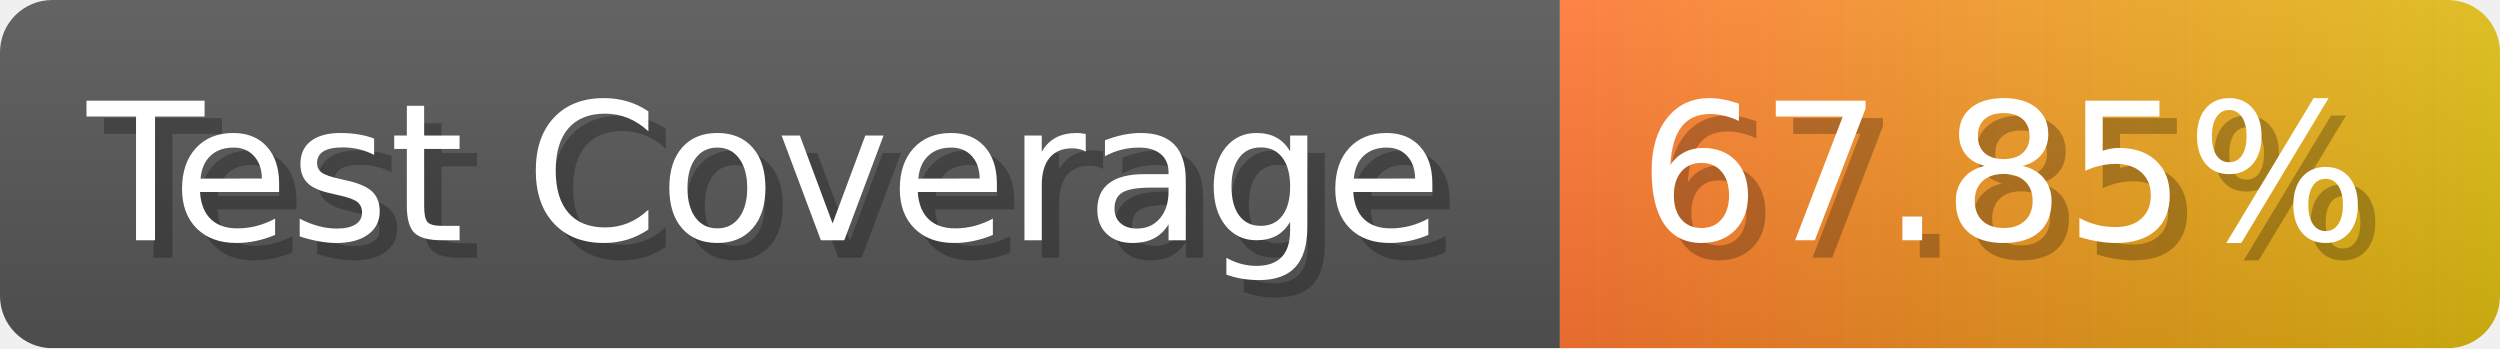
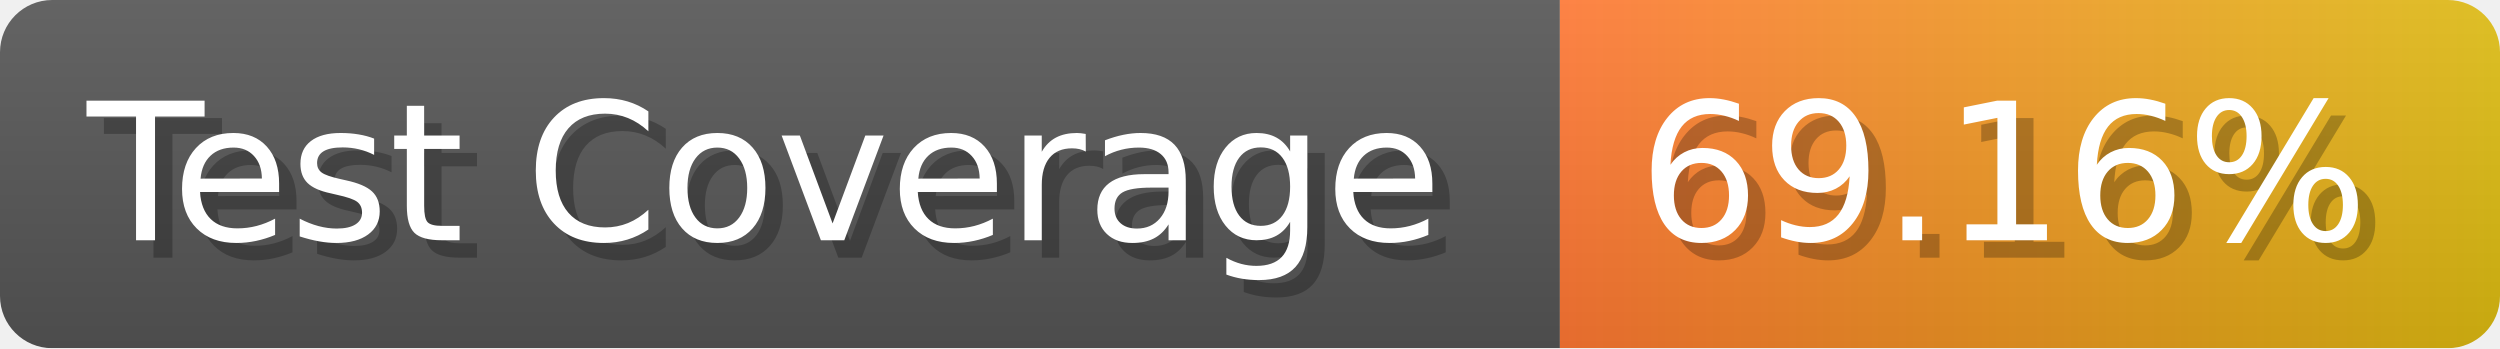
- <svg xmlns="http://www.w3.org/2000/svg" width="143.6" height="20" viewBox="0 0 1436 200" role="img" aria-label="Test Coverage: 67.85%">
+ <svg xmlns="http://www.w3.org/2000/svg" width="143.6" height="20" viewBox="0 0 1436 200" role="img" aria-label="Test Coverage: 69.16%">
  <linearGradient id="a" x2="0" y2="100%">
    <stop offset="0" stop-opacity=".1" stop-color="#EEE" />
    <stop offset="1" stop-opacity=".1" />
  </linearGradient>
  <mask id="m">
    <rect width="1436" height="200" rx="30" fill="#FFF" />
  </mask>
  <g mask="url(#m)">
    <rect width="896" height="200" fill="#555" />
    <rect width="540" height="200" fill="url(#x)" x="896" />
    <rect width="1436" height="200" fill="url(#a)" />
  </g>
  <g aria-hidden="true" fill="#fff" text-anchor="start" font-family="Verdana,DejaVu Sans,sans-serif" font-size="110">
    <text x="60" y="148" textLength="796" fill="#000" opacity="0.25">Test Coverage</text>
    <text x="50" y="138" textLength="796">Test Coverage</text>
-     <text x="951" y="148" textLength="440" fill="#000" opacity="0.25">67.85%</text>
-     <text x="941" y="138" textLength="440">67.85%</text>
+     <text x="951" y="148" textLength="440" fill="#000" opacity="0.25">69.16%</text>
+     <text x="941" y="138" textLength="440">69.16%</text>
  </g>
  <linearGradient id="x" x1="0%" y1="0%" x2="100%" y2="0%">
    <stop offset="0%" style="stop-color:#F73" />
    <stop offset="100%" style="stop-color:#DB1" />
  </linearGradient>
</svg>
